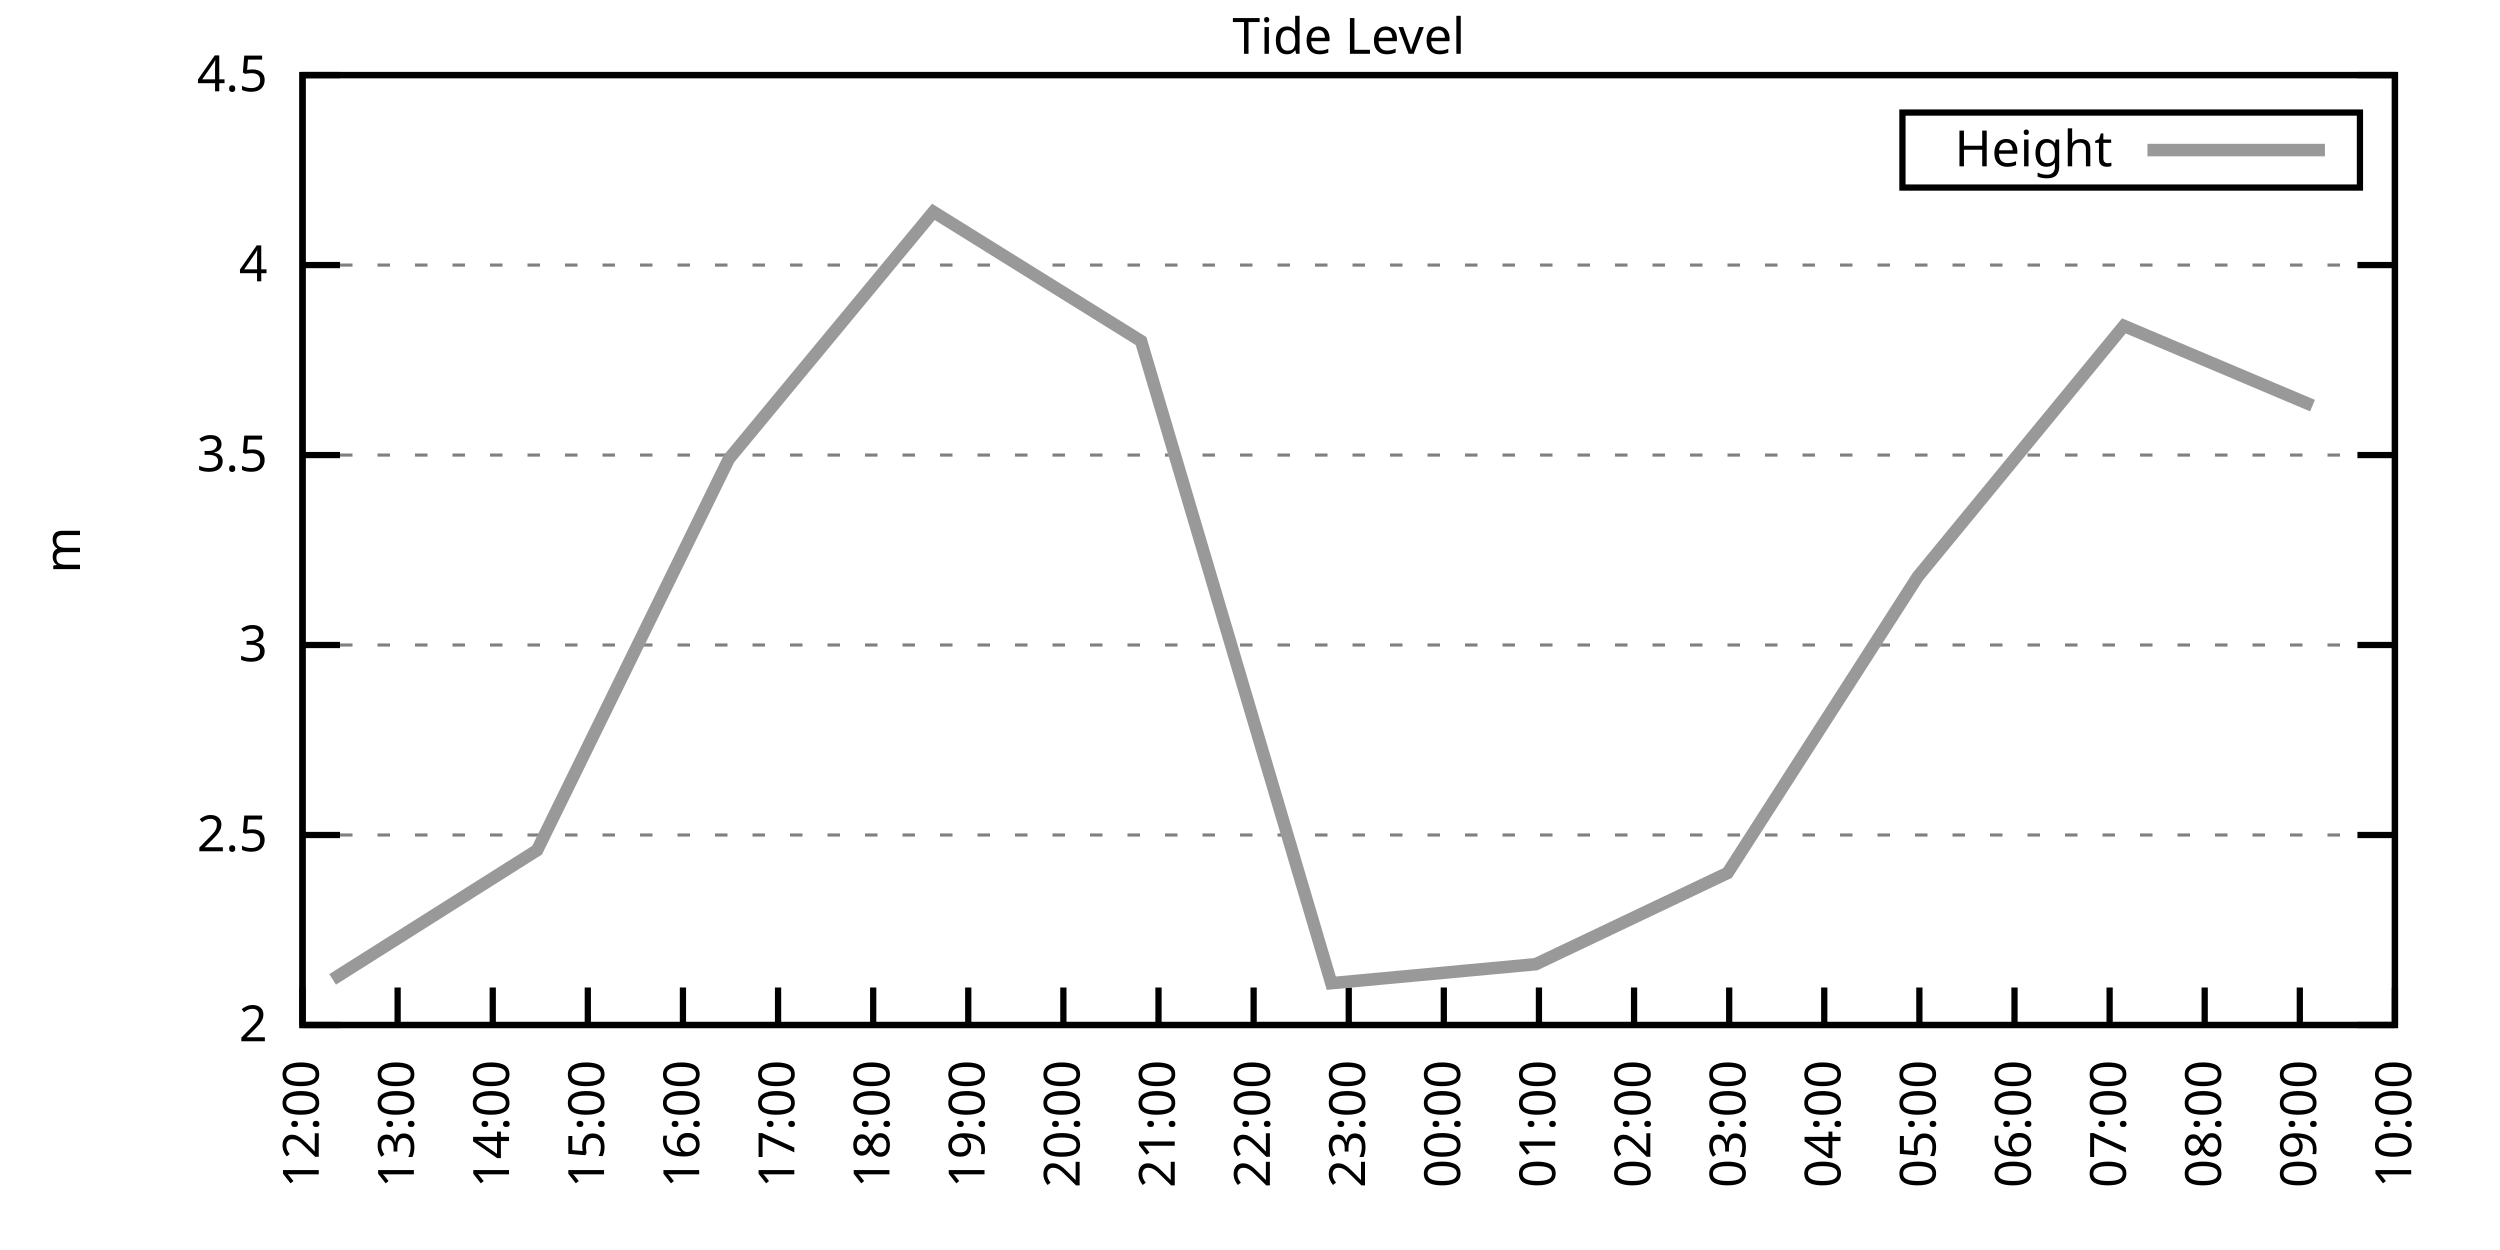
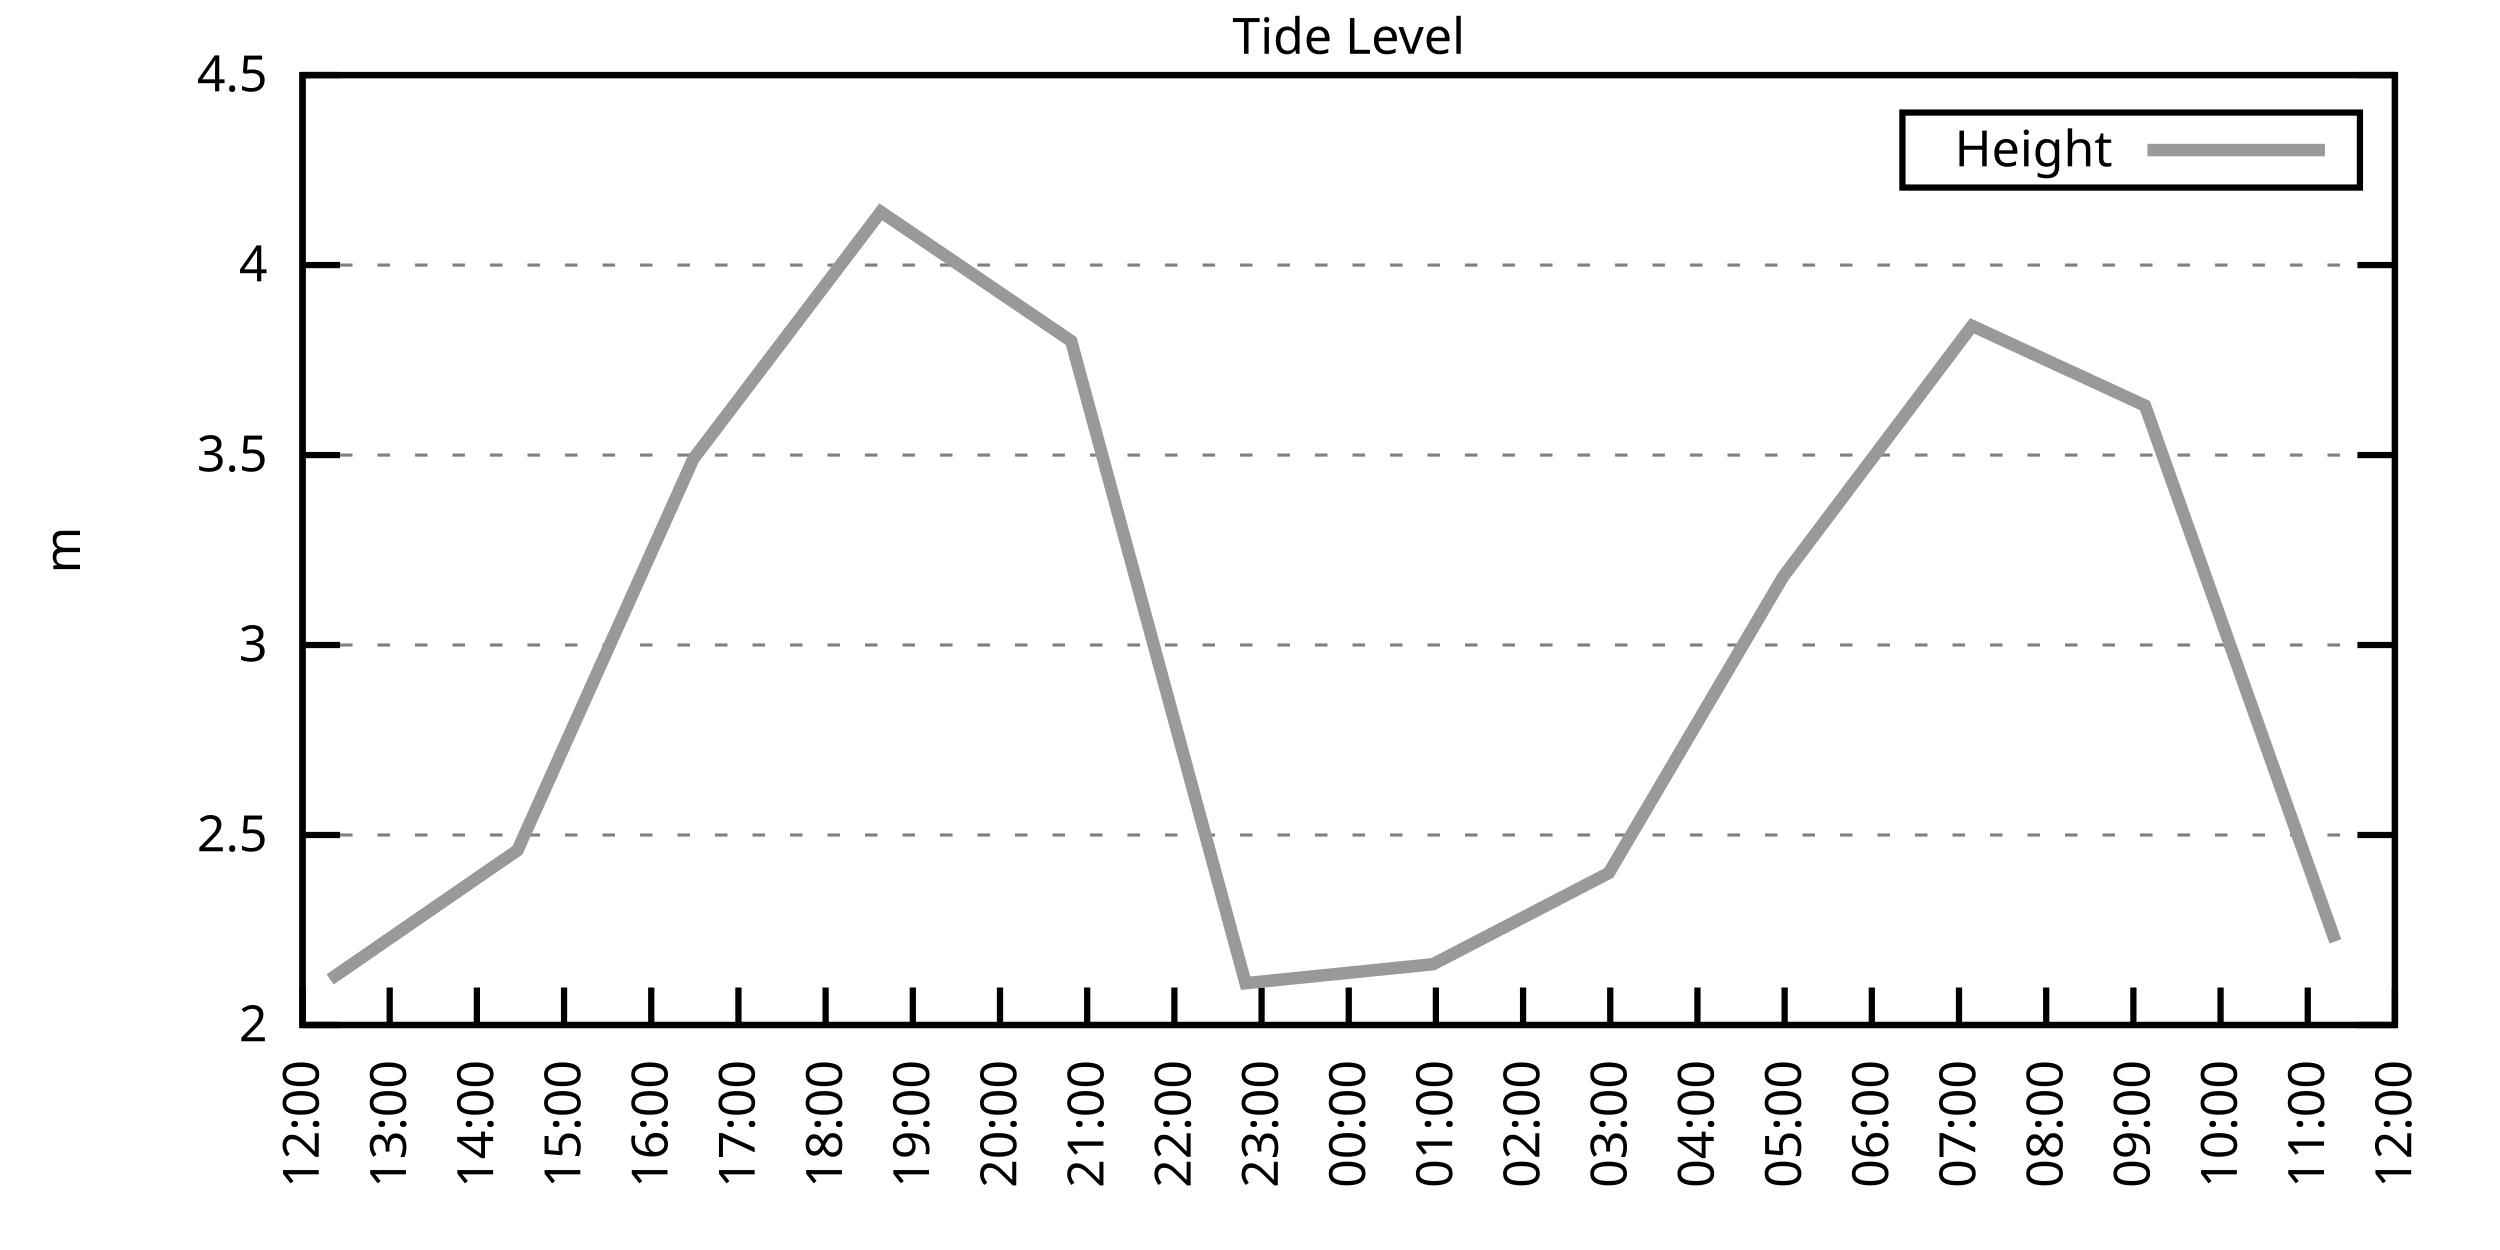
<svg xmlns="http://www.w3.org/2000/svg" xmlns:xlink="http://www.w3.org/1999/xlink" width="400" height="200" viewBox="0 0 400 200">
  <g id="gnuplot_canvas">
    <rect x="0" y="0" width="400" height="200" fill="none" />
    <defs>
      <circle id="gpDot" r="0.5" stroke-width="0.5" stroke="currentColor" />
      <path id="gpPt0" stroke-width="0.333" stroke="currentColor" d="M-1,0 h2 M0,-1 v2" />
      <path id="gpPt1" stroke-width="0.333" stroke="currentColor" d="M-1,-1 L1,1 M1,-1 L-1,1" />
      <path id="gpPt2" stroke-width="0.333" stroke="currentColor" d="M-1,0 L1,0 M0,-1 L0,1 M-1,-1 L1,1 M-1,1 L1,-1" />
      <rect id="gpPt3" stroke-width="0.333" stroke="currentColor" x="-1" y="-1" width="2" height="2" />
      <rect id="gpPt4" stroke-width="0.333" stroke="currentColor" fill="currentColor" x="-1" y="-1" width="2" height="2" />
      <circle id="gpPt5" stroke-width="0.333" stroke="currentColor" cx="0" cy="0" r="1" />
      <use xlink:href="#gpPt5" id="gpPt6" fill="currentColor" stroke="none" />
      <path id="gpPt7" stroke-width="0.333" stroke="currentColor" d="M0,-1.33 L-1.33,0.67 L1.33,0.67 z" />
      <use xlink:href="#gpPt7" id="gpPt8" fill="currentColor" stroke="none" />
      <use xlink:href="#gpPt7" id="gpPt9" stroke="currentColor" transform="rotate(180)" />
      <use xlink:href="#gpPt9" id="gpPt10" fill="currentColor" stroke="none" />
      <use xlink:href="#gpPt3" id="gpPt11" stroke="currentColor" transform="rotate(45)" />
      <use xlink:href="#gpPt11" id="gpPt12" fill="currentColor" stroke="none" />
      <path id="gpPt13" stroke-width="0.333" stroke="currentColor" d="M0,1.330 L1.265,0.411 L0.782,-1.067 L-0.782,-1.076 L-1.265,0.411 z" />
      <use xlink:href="#gpPt13" id="gpPt14" fill="currentColor" stroke="none" />
      <filter id="textbox" filterUnits="objectBoundingBox" x="0" y="0" height="1" width="1">
        <feFlood flood-color="white" flood-opacity="1" result="bgnd" />
        <feComposite in="SourceGraphic" in2="bgnd" operator="atop" />
      </filter>
      <filter id="greybox" filterUnits="objectBoundingBox" x="0" y="0" height="1" width="1">
        <feFlood flood-color="lightgrey" flood-opacity="1" result="grey" />
        <feComposite in="SourceGraphic" in2="grey" operator="atop" />
      </filter>
    </defs>
    <g fill="none" color="white" stroke="currentColor" stroke-width="1.00" stroke-linecap="butt" stroke-linejoin="miter">
</g>
    <g fill="none" color="black" stroke="currentColor" stroke-width="1.00" stroke-linecap="butt" stroke-linejoin="miter">
      <g stroke="none" shape-rendering="crispEdges">
        <polygon fill="rgb(255, 255, 255)" points="48.40,164.00 383.18,164.00 383.18,12.02 48.40,12.02 " />
      </g>
    </g>
    <g fill="none" color="black" stroke="currentColor" stroke-width="1.00" stroke-linecap="butt" stroke-linejoin="miter">
</g>
    <g fill="none" color="black" stroke="black" stroke-width="0.50" stroke-linecap="butt" stroke-linejoin="miter">
</g>
    <g fill="none" color="gray" stroke="currentColor" stroke-width="0.50" stroke-linecap="butt" stroke-linejoin="miter">
      <path stroke="gray" stroke-dasharray="2,4" class="gridline" d="M48.40,164.00 L383.19,164.00  " />
    </g>
    <g fill="none" color="gray" stroke="gray" stroke-width="1.00" stroke-linecap="butt" stroke-linejoin="miter">
</g>
    <g fill="none" color="black" stroke="currentColor" stroke-width="1.00" stroke-linecap="butt" stroke-linejoin="miter">
      <path stroke="black" d="M48.40,164.00 L54.40,164.00 M383.19,164.00 L377.19,164.00  " />
      <g transform="translate(42.80,166.60)" stroke="none" fill="black" font-family="Sans" font-size="8.00" text-anchor="end">
        <text>
          <tspan font-family="Sans"> 2</tspan>
        </text>
      </g>
    </g>
    <g fill="none" color="black" stroke="currentColor" stroke-width="1.00" stroke-linecap="butt" stroke-linejoin="miter">
</g>
    <g fill="none" color="black" stroke="black" stroke-width="0.50" stroke-linecap="butt" stroke-linejoin="miter">
</g>
    <g fill="none" color="gray" stroke="currentColor" stroke-width="0.50" stroke-linecap="butt" stroke-linejoin="miter">
      <path stroke="gray" stroke-dasharray="2,4" class="gridline" d="M48.40,133.60 L383.19,133.60  " />
    </g>
    <g fill="none" color="gray" stroke="gray" stroke-width="1.00" stroke-linecap="butt" stroke-linejoin="miter">
</g>
    <g fill="none" color="black" stroke="currentColor" stroke-width="1.00" stroke-linecap="butt" stroke-linejoin="miter">
      <path stroke="black" d="M48.40,133.60 L54.40,133.60 M383.19,133.60 L377.19,133.60  " />
      <g transform="translate(42.80,136.20)" stroke="none" fill="black" font-family="Sans" font-size="8.00" text-anchor="end">
        <text>
          <tspan font-family="Sans"> 2.5</tspan>
        </text>
      </g>
    </g>
    <g fill="none" color="black" stroke="currentColor" stroke-width="1.00" stroke-linecap="butt" stroke-linejoin="miter">
</g>
    <g fill="none" color="black" stroke="black" stroke-width="0.50" stroke-linecap="butt" stroke-linejoin="miter">
</g>
    <g fill="none" color="gray" stroke="currentColor" stroke-width="0.50" stroke-linecap="butt" stroke-linejoin="miter">
      <path stroke="gray" stroke-dasharray="2,4" class="gridline" d="M48.40,103.20 L383.19,103.20  " />
    </g>
    <g fill="none" color="gray" stroke="gray" stroke-width="1.00" stroke-linecap="butt" stroke-linejoin="miter">
</g>
    <g fill="none" color="black" stroke="currentColor" stroke-width="1.00" stroke-linecap="butt" stroke-linejoin="miter">
      <path stroke="black" d="M48.40,103.20 L54.40,103.20 M383.19,103.20 L377.19,103.20  " />
      <g transform="translate(42.80,105.80)" stroke="none" fill="black" font-family="Sans" font-size="8.00" text-anchor="end">
        <text>
          <tspan font-family="Sans"> 3</tspan>
        </text>
      </g>
    </g>
    <g fill="none" color="black" stroke="currentColor" stroke-width="1.00" stroke-linecap="butt" stroke-linejoin="miter">
</g>
    <g fill="none" color="black" stroke="black" stroke-width="0.50" stroke-linecap="butt" stroke-linejoin="miter">
</g>
    <g fill="none" color="gray" stroke="currentColor" stroke-width="0.50" stroke-linecap="butt" stroke-linejoin="miter">
      <path stroke="gray" stroke-dasharray="2,4" class="gridline" d="M48.40,72.81 L383.19,72.81  " />
    </g>
    <g fill="none" color="gray" stroke="gray" stroke-width="1.00" stroke-linecap="butt" stroke-linejoin="miter">
</g>
    <g fill="none" color="black" stroke="currentColor" stroke-width="1.00" stroke-linecap="butt" stroke-linejoin="miter">
      <path stroke="black" d="M48.40,72.81 L54.40,72.81 M383.19,72.81 L377.19,72.81  " />
      <g transform="translate(42.80,75.41)" stroke="none" fill="black" font-family="Sans" font-size="8.00" text-anchor="end">
        <text>
          <tspan font-family="Sans"> 3.5</tspan>
        </text>
      </g>
    </g>
    <g fill="none" color="black" stroke="currentColor" stroke-width="1.00" stroke-linecap="butt" stroke-linejoin="miter">
</g>
    <g fill="none" color="black" stroke="black" stroke-width="0.50" stroke-linecap="butt" stroke-linejoin="miter">
</g>
    <g fill="none" color="gray" stroke="currentColor" stroke-width="0.50" stroke-linecap="butt" stroke-linejoin="miter">
      <path stroke="gray" stroke-dasharray="2,4" class="gridline" d="M48.40,42.41 L383.19,42.41  " />
    </g>
    <g fill="none" color="gray" stroke="gray" stroke-width="1.00" stroke-linecap="butt" stroke-linejoin="miter">
</g>
    <g fill="none" color="black" stroke="currentColor" stroke-width="1.00" stroke-linecap="butt" stroke-linejoin="miter">
      <path stroke="black" d="M48.40,42.41 L54.40,42.41 M383.19,42.41 L377.19,42.41  " />
      <g transform="translate(42.80,45.01)" stroke="none" fill="black" font-family="Sans" font-size="8.00" text-anchor="end">
        <text>
          <tspan font-family="Sans"> 4</tspan>
        </text>
      </g>
    </g>
    <g fill="none" color="black" stroke="currentColor" stroke-width="1.00" stroke-linecap="butt" stroke-linejoin="miter">
</g>
    <g fill="none" color="black" stroke="black" stroke-width="0.50" stroke-linecap="butt" stroke-linejoin="miter">
</g>
    <g fill="none" color="gray" stroke="currentColor" stroke-width="0.50" stroke-linecap="butt" stroke-linejoin="miter">
      <path stroke="gray" stroke-dasharray="2,4" class="gridline" d="M48.40,12.01 L383.19,12.01  " />
    </g>
    <g fill="none" color="gray" stroke="gray" stroke-width="1.00" stroke-linecap="butt" stroke-linejoin="miter">
</g>
    <g fill="none" color="black" stroke="currentColor" stroke-width="1.00" stroke-linecap="butt" stroke-linejoin="miter">
      <path stroke="black" d="M48.40,12.01 L54.40,12.01 M383.19,12.01 L377.19,12.01  " />
      <g transform="translate(42.80,14.61)" stroke="none" fill="black" font-family="Sans" font-size="8.00" text-anchor="end">
        <text>
          <tspan font-family="Sans"> 4.5</tspan>
        </text>
      </g>
    </g>
    <g fill="none" color="black" stroke="currentColor" stroke-width="1.00" stroke-linecap="butt" stroke-linejoin="miter">
      <path stroke="black" d="M48.40,164.00 L48.40,158.00  " />
      <g transform="translate(51.00,169.60) rotate(270.00)" stroke="none" fill="black" font-family="Sans" font-size="8.00" text-anchor="end">
        <text>
          <tspan font-family="Sans">12:00</tspan>
        </text>
      </g>
    </g>
    <g fill="none" color="black" stroke="currentColor" stroke-width="1.00" stroke-linecap="butt" stroke-linejoin="miter">
-       <path stroke="black" d="M63.62,164.00 L63.62,158.00  " />
-       <g transform="translate(66.22,169.60) rotate(270.00)" stroke="none" fill="black" font-family="Sans" font-size="8.00" text-anchor="end">
+       <path stroke="black" d="M62.35,164.00 L62.35,158.00  " />
+       <g transform="translate(64.95,169.60) rotate(270.00)" stroke="none" fill="black" font-family="Sans" font-size="8.00" text-anchor="end">
        <text>
          <tspan font-family="Sans">13:00</tspan>
        </text>
      </g>
    </g>
    <g fill="none" color="black" stroke="currentColor" stroke-width="1.00" stroke-linecap="butt" stroke-linejoin="miter">
-       <path stroke="black" d="M78.84,164.00 L78.84,158.00  " />
-       <g transform="translate(81.44,169.60) rotate(270.00)" stroke="none" fill="black" font-family="Sans" font-size="8.00" text-anchor="end">
+       <path stroke="black" d="M76.30,164.00 L76.30,158.00  " />
+       <g transform="translate(78.90,169.60) rotate(270.00)" stroke="none" fill="black" font-family="Sans" font-size="8.00" text-anchor="end">
        <text>
          <tspan font-family="Sans">14:00</tspan>
        </text>
      </g>
    </g>
    <g fill="none" color="black" stroke="currentColor" stroke-width="1.00" stroke-linecap="butt" stroke-linejoin="miter">
-       <path stroke="black" d="M94.05,164.00 L94.05,158.00  " />
-       <g transform="translate(96.65,169.60) rotate(270.00)" stroke="none" fill="black" font-family="Sans" font-size="8.00" text-anchor="end">
+       <path stroke="black" d="M90.25,164.00 L90.25,158.00  " />
+       <g transform="translate(92.85,169.60) rotate(270.00)" stroke="none" fill="black" font-family="Sans" font-size="8.00" text-anchor="end">
        <text>
          <tspan font-family="Sans">15:00</tspan>
        </text>
      </g>
    </g>
    <g fill="none" color="black" stroke="currentColor" stroke-width="1.00" stroke-linecap="butt" stroke-linejoin="miter">
-       <path stroke="black" d="M109.27,164.00 L109.27,158.00  " />
-       <g transform="translate(111.87,169.60) rotate(270.00)" stroke="none" fill="black" font-family="Sans" font-size="8.00" text-anchor="end">
+       <path stroke="black" d="M104.20,164.00 L104.20,158.00  " />
+       <g transform="translate(106.80,169.60) rotate(270.00)" stroke="none" fill="black" font-family="Sans" font-size="8.00" text-anchor="end">
        <text>
          <tspan font-family="Sans">16:00</tspan>
        </text>
      </g>
    </g>
    <g fill="none" color="black" stroke="currentColor" stroke-width="1.00" stroke-linecap="butt" stroke-linejoin="miter">
-       <path stroke="black" d="M124.49,164.00 L124.49,158.00  " />
-       <g transform="translate(127.09,169.60) rotate(270.00)" stroke="none" fill="black" font-family="Sans" font-size="8.00" text-anchor="end">
+       <path stroke="black" d="M118.15,164.00 L118.15,158.00  " />
+       <g transform="translate(120.75,169.60) rotate(270.00)" stroke="none" fill="black" font-family="Sans" font-size="8.00" text-anchor="end">
        <text>
          <tspan font-family="Sans">17:00</tspan>
        </text>
      </g>
    </g>
    <g fill="none" color="black" stroke="currentColor" stroke-width="1.00" stroke-linecap="butt" stroke-linejoin="miter">
-       <path stroke="black" d="M139.71,164.00 L139.71,158.00  " />
-       <g transform="translate(142.31,169.60) rotate(270.00)" stroke="none" fill="black" font-family="Sans" font-size="8.00" text-anchor="end">
+       <path stroke="black" d="M132.10,164.00 L132.10,158.00  " />
+       <g transform="translate(134.70,169.60) rotate(270.00)" stroke="none" fill="black" font-family="Sans" font-size="8.00" text-anchor="end">
        <text>
          <tspan font-family="Sans">18:00</tspan>
        </text>
      </g>
    </g>
    <g fill="none" color="black" stroke="currentColor" stroke-width="1.00" stroke-linecap="butt" stroke-linejoin="miter">
-       <path stroke="black" d="M154.92,164.00 L154.92,158.00  " />
-       <g transform="translate(157.52,169.60) rotate(270.00)" stroke="none" fill="black" font-family="Sans" font-size="8.00" text-anchor="end">
+       <path stroke="black" d="M146.05,164.00 L146.05,158.00  " />
+       <g transform="translate(148.65,169.60) rotate(270.00)" stroke="none" fill="black" font-family="Sans" font-size="8.00" text-anchor="end">
        <text>
          <tspan font-family="Sans">19:00</tspan>
        </text>
      </g>
    </g>
    <g fill="none" color="black" stroke="currentColor" stroke-width="1.00" stroke-linecap="butt" stroke-linejoin="miter">
-       <path stroke="black" d="M170.14,164.00 L170.14,158.00  " />
-       <g transform="translate(172.74,169.60) rotate(270.00)" stroke="none" fill="black" font-family="Sans" font-size="8.00" text-anchor="end">
+       <path stroke="black" d="M160.00,164.00 L160.00,158.00  " />
+       <g transform="translate(162.60,169.60) rotate(270.00)" stroke="none" fill="black" font-family="Sans" font-size="8.00" text-anchor="end">
        <text>
          <tspan font-family="Sans">20:00</tspan>
        </text>
      </g>
    </g>
    <g fill="none" color="black" stroke="currentColor" stroke-width="1.00" stroke-linecap="butt" stroke-linejoin="miter">
-       <path stroke="black" d="M185.36,164.00 L185.36,158.00  " />
-       <g transform="translate(187.96,169.60) rotate(270.00)" stroke="none" fill="black" font-family="Sans" font-size="8.00" text-anchor="end">
+       <path stroke="black" d="M173.95,164.00 L173.95,158.00  " />
+       <g transform="translate(176.55,169.60) rotate(270.00)" stroke="none" fill="black" font-family="Sans" font-size="8.00" text-anchor="end">
        <text>
          <tspan font-family="Sans">21:00</tspan>
        </text>
      </g>
    </g>
    <g fill="none" color="black" stroke="currentColor" stroke-width="1.00" stroke-linecap="butt" stroke-linejoin="miter">
-       <path stroke="black" d="M200.58,164.00 L200.58,158.00  " />
-       <g transform="translate(203.18,169.60) rotate(270.00)" stroke="none" fill="black" font-family="Sans" font-size="8.00" text-anchor="end">
+       <path stroke="black" d="M187.90,164.00 L187.90,158.00  " />
+       <g transform="translate(190.50,169.60) rotate(270.00)" stroke="none" fill="black" font-family="Sans" font-size="8.00" text-anchor="end">
        <text>
          <tspan font-family="Sans">22:00</tspan>
+         </text>
+       </g>
+     </g>
+     <g fill="none" color="black" stroke="currentColor" stroke-width="1.00" stroke-linecap="butt" stroke-linejoin="miter">
+       <path stroke="black" d="M201.85,164.00 L201.85,158.00  " />
+       <g transform="translate(204.45,169.60) rotate(270.00)" stroke="none" fill="black" font-family="Sans" font-size="8.00" text-anchor="end">
+         <text>
+           <tspan font-family="Sans">23:00</tspan>
        </text>
      </g>
    </g>
    <g fill="none" color="black" stroke="currentColor" stroke-width="1.00" stroke-linecap="butt" stroke-linejoin="miter">
      <path stroke="black" d="M215.80,164.00 L215.80,158.00  " />
      <g transform="translate(218.40,169.60) rotate(270.00)" stroke="none" fill="black" font-family="Sans" font-size="8.00" text-anchor="end">
        <text>
-           <tspan font-family="Sans">23:00</tspan>
-         </text>
-       </g>
-     </g>
-     <g fill="none" color="black" stroke="currentColor" stroke-width="1.00" stroke-linecap="butt" stroke-linejoin="miter">
-       <path stroke="black" d="M231.01,164.00 L231.01,158.00  " />
-       <g transform="translate(233.61,169.60) rotate(270.00)" stroke="none" fill="black" font-family="Sans" font-size="8.00" text-anchor="end">
-         <text>
          <tspan font-family="Sans">00:00</tspan>
        </text>
      </g>
    </g>
    <g fill="none" color="black" stroke="currentColor" stroke-width="1.00" stroke-linecap="butt" stroke-linejoin="miter">
-       <path stroke="black" d="M246.23,164.00 L246.23,158.00  " />
-       <g transform="translate(248.83,169.60) rotate(270.00)" stroke="none" fill="black" font-family="Sans" font-size="8.00" text-anchor="end">
+       <path stroke="black" d="M229.74,164.00 L229.74,158.00  " />
+       <g transform="translate(232.34,169.60) rotate(270.00)" stroke="none" fill="black" font-family="Sans" font-size="8.00" text-anchor="end">
        <text>
          <tspan font-family="Sans">01:00</tspan>
        </text>
      </g>
    </g>
    <g fill="none" color="black" stroke="currentColor" stroke-width="1.00" stroke-linecap="butt" stroke-linejoin="miter">
-       <path stroke="black" d="M261.45,164.00 L261.45,158.00  " />
-       <g transform="translate(264.05,169.60) rotate(270.00)" stroke="none" fill="black" font-family="Sans" font-size="8.00" text-anchor="end">
+       <path stroke="black" d="M243.69,164.00 L243.69,158.00  " />
+       <g transform="translate(246.29,169.60) rotate(270.00)" stroke="none" fill="black" font-family="Sans" font-size="8.00" text-anchor="end">
        <text>
          <tspan font-family="Sans">02:00</tspan>
        </text>
      </g>
    </g>
    <g fill="none" color="black" stroke="currentColor" stroke-width="1.00" stroke-linecap="butt" stroke-linejoin="miter">
-       <path stroke="black" d="M276.67,164.00 L276.67,158.00  " />
-       <g transform="translate(279.27,169.60) rotate(270.00)" stroke="none" fill="black" font-family="Sans" font-size="8.00" text-anchor="end">
+       <path stroke="black" d="M257.64,164.00 L257.64,158.00  " />
+       <g transform="translate(260.24,169.60) rotate(270.00)" stroke="none" fill="black" font-family="Sans" font-size="8.00" text-anchor="end">
        <text>
          <tspan font-family="Sans">03:00</tspan>
        </text>
      </g>
    </g>
    <g fill="none" color="black" stroke="currentColor" stroke-width="1.00" stroke-linecap="butt" stroke-linejoin="miter">
-       <path stroke="black" d="M291.88,164.00 L291.88,158.00  " />
-       <g transform="translate(294.48,169.60) rotate(270.00)" stroke="none" fill="black" font-family="Sans" font-size="8.00" text-anchor="end">
+       <path stroke="black" d="M271.59,164.00 L271.59,158.00  " />
+       <g transform="translate(274.19,169.60) rotate(270.00)" stroke="none" fill="black" font-family="Sans" font-size="8.00" text-anchor="end">
        <text>
          <tspan font-family="Sans">04:00</tspan>
        </text>
      </g>
    </g>
    <g fill="none" color="black" stroke="currentColor" stroke-width="1.00" stroke-linecap="butt" stroke-linejoin="miter">
-       <path stroke="black" d="M307.10,164.00 L307.10,158.00  " />
-       <g transform="translate(309.70,169.60) rotate(270.00)" stroke="none" fill="black" font-family="Sans" font-size="8.00" text-anchor="end">
+       <path stroke="black" d="M285.54,164.00 L285.54,158.00  " />
+       <g transform="translate(288.14,169.60) rotate(270.00)" stroke="none" fill="black" font-family="Sans" font-size="8.00" text-anchor="end">
        <text>
          <tspan font-family="Sans">05:00</tspan>
        </text>
      </g>
    </g>
    <g fill="none" color="black" stroke="currentColor" stroke-width="1.00" stroke-linecap="butt" stroke-linejoin="miter">
-       <path stroke="black" d="M322.32,164.00 L322.32,158.00  " />
-       <g transform="translate(324.92,169.60) rotate(270.00)" stroke="none" fill="black" font-family="Sans" font-size="8.00" text-anchor="end">
+       <path stroke="black" d="M299.49,164.00 L299.49,158.00  " />
+       <g transform="translate(302.09,169.60) rotate(270.00)" stroke="none" fill="black" font-family="Sans" font-size="8.00" text-anchor="end">
        <text>
          <tspan font-family="Sans">06:00</tspan>
        </text>
      </g>
    </g>
    <g fill="none" color="black" stroke="currentColor" stroke-width="1.00" stroke-linecap="butt" stroke-linejoin="miter">
-       <path stroke="black" d="M337.54,164.00 L337.54,158.00  " />
-       <g transform="translate(340.14,169.60) rotate(270.00)" stroke="none" fill="black" font-family="Sans" font-size="8.00" text-anchor="end">
+       <path stroke="black" d="M313.44,164.00 L313.44,158.00  " />
+       <g transform="translate(316.04,169.60) rotate(270.00)" stroke="none" fill="black" font-family="Sans" font-size="8.00" text-anchor="end">
        <text>
          <tspan font-family="Sans">07:00</tspan>
        </text>
      </g>
    </g>
    <g fill="none" color="black" stroke="currentColor" stroke-width="1.00" stroke-linecap="butt" stroke-linejoin="miter">
-       <path stroke="black" d="M352.75,164.00 L352.75,158.00  " />
-       <g transform="translate(355.35,169.60) rotate(270.00)" stroke="none" fill="black" font-family="Sans" font-size="8.00" text-anchor="end">
+       <path stroke="black" d="M327.39,164.00 L327.39,158.00  " />
+       <g transform="translate(329.99,169.60) rotate(270.00)" stroke="none" fill="black" font-family="Sans" font-size="8.00" text-anchor="end">
        <text>
          <tspan font-family="Sans">08:00</tspan>
        </text>
      </g>
    </g>
    <g fill="none" color="black" stroke="currentColor" stroke-width="1.00" stroke-linecap="butt" stroke-linejoin="miter">
-       <path stroke="black" d="M367.97,164.00 L367.97,158.00  " />
-       <g transform="translate(370.57,169.60) rotate(270.00)" stroke="none" fill="black" font-family="Sans" font-size="8.00" text-anchor="end">
+       <path stroke="black" d="M341.34,164.00 L341.34,158.00  " />
+       <g transform="translate(343.94,169.60) rotate(270.00)" stroke="none" fill="black" font-family="Sans" font-size="8.00" text-anchor="end">
        <text>
          <tspan font-family="Sans">09:00</tspan>
+         </text>
+       </g>
+     </g>
+     <g fill="none" color="black" stroke="currentColor" stroke-width="1.00" stroke-linecap="butt" stroke-linejoin="miter">
+       <path stroke="black" d="M355.29,164.00 L355.29,158.00  " />
+       <g transform="translate(357.89,169.60) rotate(270.00)" stroke="none" fill="black" font-family="Sans" font-size="8.00" text-anchor="end">
+         <text>
+           <tspan font-family="Sans">10:00</tspan>
+         </text>
+       </g>
+     </g>
+     <g fill="none" color="black" stroke="currentColor" stroke-width="1.00" stroke-linecap="butt" stroke-linejoin="miter">
+       <path stroke="black" d="M369.24,164.00 L369.24,158.00  " />
+       <g transform="translate(371.84,169.60) rotate(270.00)" stroke="none" fill="black" font-family="Sans" font-size="8.00" text-anchor="end">
+         <text>
+           <tspan font-family="Sans">11:00</tspan>
        </text>
      </g>
    </g>
    <g fill="none" color="black" stroke="currentColor" stroke-width="1.00" stroke-linecap="butt" stroke-linejoin="miter">
      <path stroke="black" d="M383.19,164.00 L383.19,158.00  " />
      <g transform="translate(385.79,169.60) rotate(270.00)" stroke="none" fill="black" font-family="Sans" font-size="8.00" text-anchor="end">
        <text>
-           <tspan font-family="Sans">10:00</tspan>
+           <tspan font-family="Sans">12:00</tspan>
        </text>
      </g>
    </g>
    <g fill="none" color="black" stroke="currentColor" stroke-width="1.00" stroke-linecap="butt" stroke-linejoin="miter">
</g>
    <g fill="none" color="black" stroke="currentColor" stroke-width="1.00" stroke-linecap="butt" stroke-linejoin="miter">
      <path stroke="black" d="M48.40,12.01 L48.40,164.00 L383.19,164.00 L383.19,12.01 L48.40,12.01 Z  " />
    </g>
    <g fill="none" color="black" stroke="currentColor" stroke-width="1.00" stroke-linecap="butt" stroke-linejoin="miter">
</g>
    <g fill="none" color="black" stroke="currentColor" stroke-width="1.00" stroke-linecap="butt" stroke-linejoin="miter">
      <path stroke="black" d="M304.39,30.01 L304.39,18.01 L377.59,18.01 L377.59,30.01 L304.39,30.01 Z  " />
    </g>
    <g id="Tide_level_plot_1">
      <g fill="none" color="white" stroke="black" stroke-width="2.00" stroke-linecap="butt" stroke-linejoin="miter">
</g>
      <g fill="none" color="black" stroke="currentColor" stroke-width="2.00" stroke-linecap="butt" stroke-linejoin="miter">
        <g transform="translate(337.99,26.61)" stroke="none" fill="black" font-family="Sans" font-size="8.00" text-anchor="end">
          <text>
            <tspan font-family="Sans">Height</tspan>
          </text>
        </g>
      </g>
      <g fill="none" color="black" stroke="currentColor" stroke-width="2.00" stroke-linecap="butt" stroke-linejoin="miter">
-         <path stroke="rgb(153, 153, 153)" d="M343.59,24.01 L371.99,24.01 M53.22,156.70 L85.94,136.03 L116.63,73.41 L149.34,33.90 L182.57,54.57 L213.01,157.31   L245.72,154.27 L276.41,139.68 L306.85,92.26 L339.82,52.14 L370.00,64.90  " />
+         <path stroke="rgb(153, 153, 153)" d="M343.59,24.01 L371.99,24.01 M52.82,156.70 L82.81,136.03 L110.94,73.41 L140.93,33.90 L171.39,54.57 L199.29,157.31   L229.28,154.27 L257.41,139.68 L285.31,92.26 L315.53,52.14 L343.20,64.90 L373.66,150.62  " />
      </g>
    </g>
    <g fill="none" color="black" stroke="currentColor" stroke-width="2.00" stroke-linecap="butt" stroke-linejoin="miter">
</g>
    <g fill="none" color="black" stroke="black" stroke-width="1.00" stroke-linecap="butt" stroke-linejoin="miter">
</g>
    <g fill="none" color="black" stroke="currentColor" stroke-width="1.00" stroke-linecap="butt" stroke-linejoin="miter">
      <path stroke="black" d="M48.40,12.01 L48.40,164.00 L383.19,164.00 L383.19,12.01 L48.40,12.01 Z  " />
      <g transform="translate(12.80,88.01) rotate(270.00)" stroke="none" fill="black" font-family="Sans" font-size="8.00" text-anchor="middle">
        <text>
          <tspan font-family="Sans">m</tspan>
        </text>
      </g>
    </g>
    <g fill="none" color="black" stroke="currentColor" stroke-width="1.00" stroke-linecap="butt" stroke-linejoin="miter">
</g>
    <g fill="none" color="black" stroke="currentColor" stroke-width="1.00" stroke-linecap="butt" stroke-linejoin="miter">
      <g transform="translate(215.79,8.61)" stroke="none" fill="black" font-family="Sans" font-size="8.00" text-anchor="middle">
        <text>
          <tspan font-family="Sans">Tide Level</tspan>
        </text>
      </g>
    </g>
    <g fill="none" color="black" stroke="currentColor" stroke-width="1.00" stroke-linecap="butt" stroke-linejoin="miter">
</g>
  </g>
</svg>
